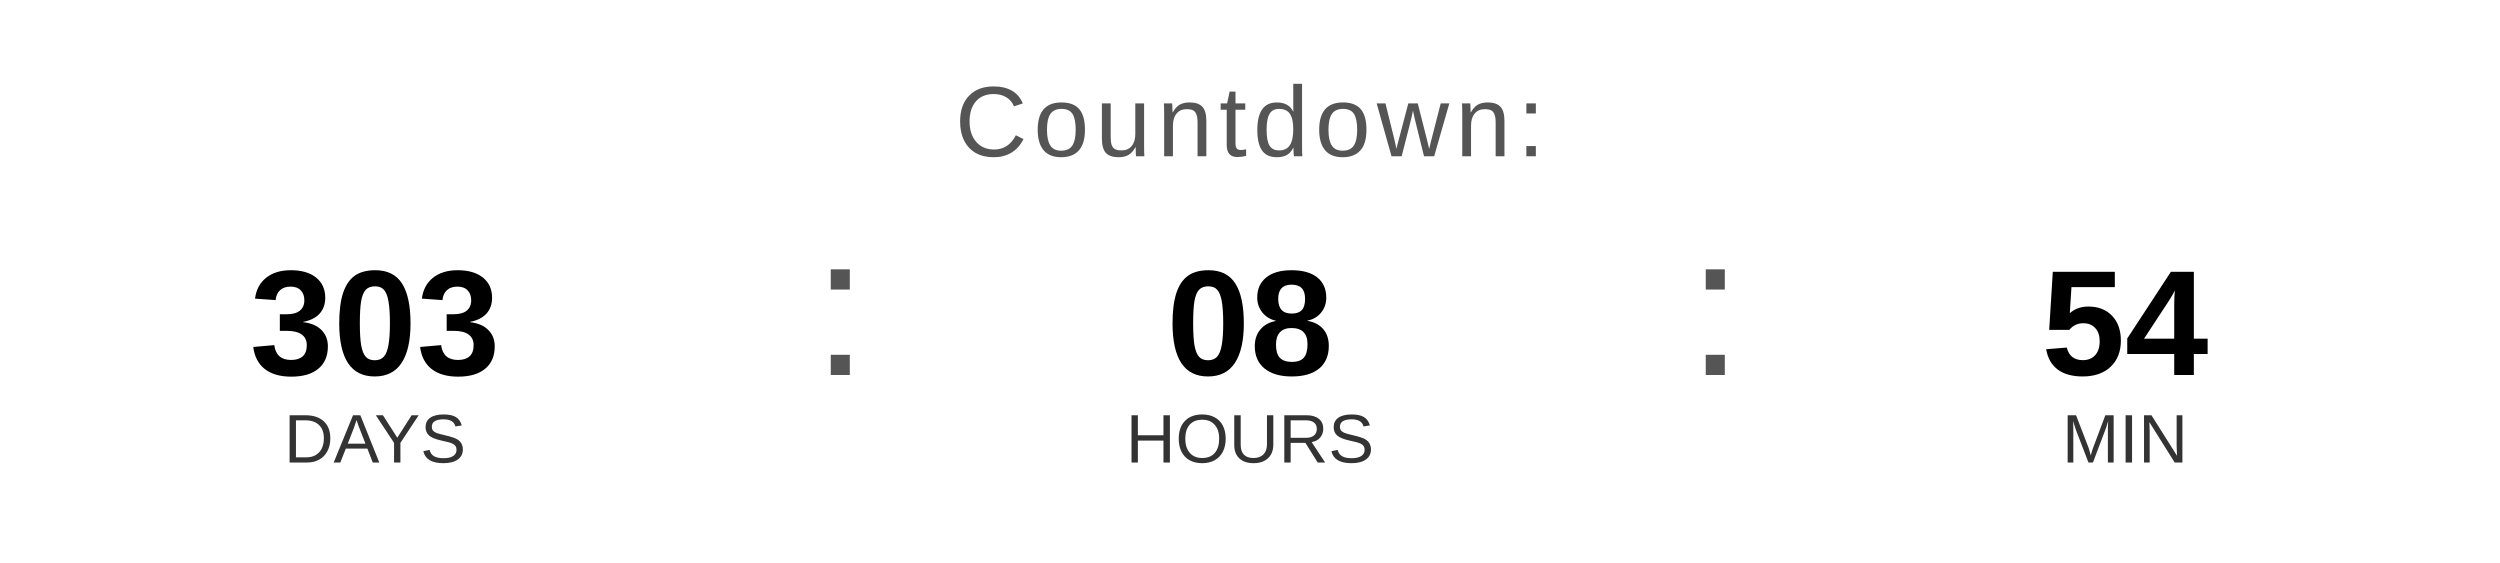
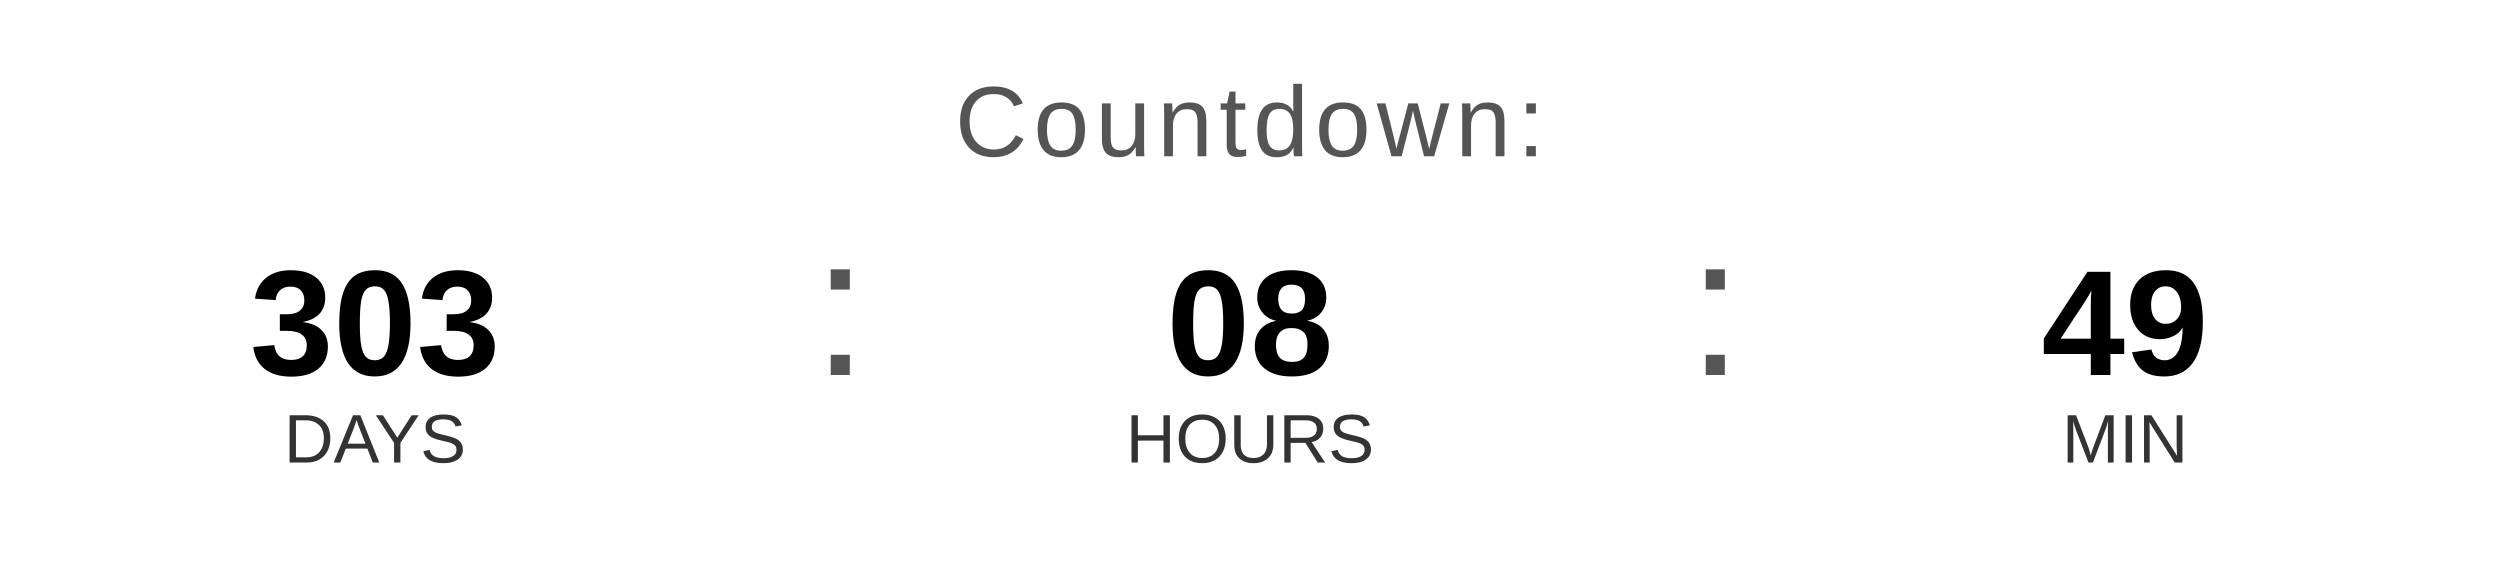
<svg xmlns="http://www.w3.org/2000/svg" width="400" height="90" viewBox="0 0 400 90">
  <text x="200" y="25" font-family="Arial, Helvetica, sans-serif" font-size="16" fill="#555555" text-anchor="middle" letter-spacing="1">
    Countdown:
  </text>
  <text x="60" y="60" font-family="Arial, Helvetica, sans-serif" font-size="24" font-weight="bold" fill="#000000" text-anchor="middle">303</text>
  <text x="60" y="74" font-family="Arial, Helvetica, sans-serif" font-size="11" fill="#333333" text-anchor="middle">DAYS</text>
  <text x="130" y="60" font-family="Arial, sans-serif" font-size="32" fill="#555555">:</text>
  <text x="200" y="60" font-family="Arial, Helvetica, sans-serif" font-size="24" font-weight="bold" fill="#000000" text-anchor="middle">08</text>
  <text x="200" y="74" font-family="Arial, Helvetica, sans-serif" font-size="11" fill="#333333" text-anchor="middle">HOURS</text>
  <text x="270" y="60" font-family="Arial, sans-serif" font-size="32" fill="#555555">:</text>
-   <text x="340" y="60" font-family="Arial, Helvetica, sans-serif" font-size="24" font-weight="bold" fill="#000000" text-anchor="middle">54</text>
+   <text x="340" y="60" font-family="Arial, Helvetica, sans-serif" font-size="24" font-weight="bold" fill="#000000" text-anchor="middle">49</text>
  <text x="340" y="74" font-family="Arial, Helvetica, sans-serif" font-size="11" fill="#333333" text-anchor="middle">MIN</text>
</svg>
